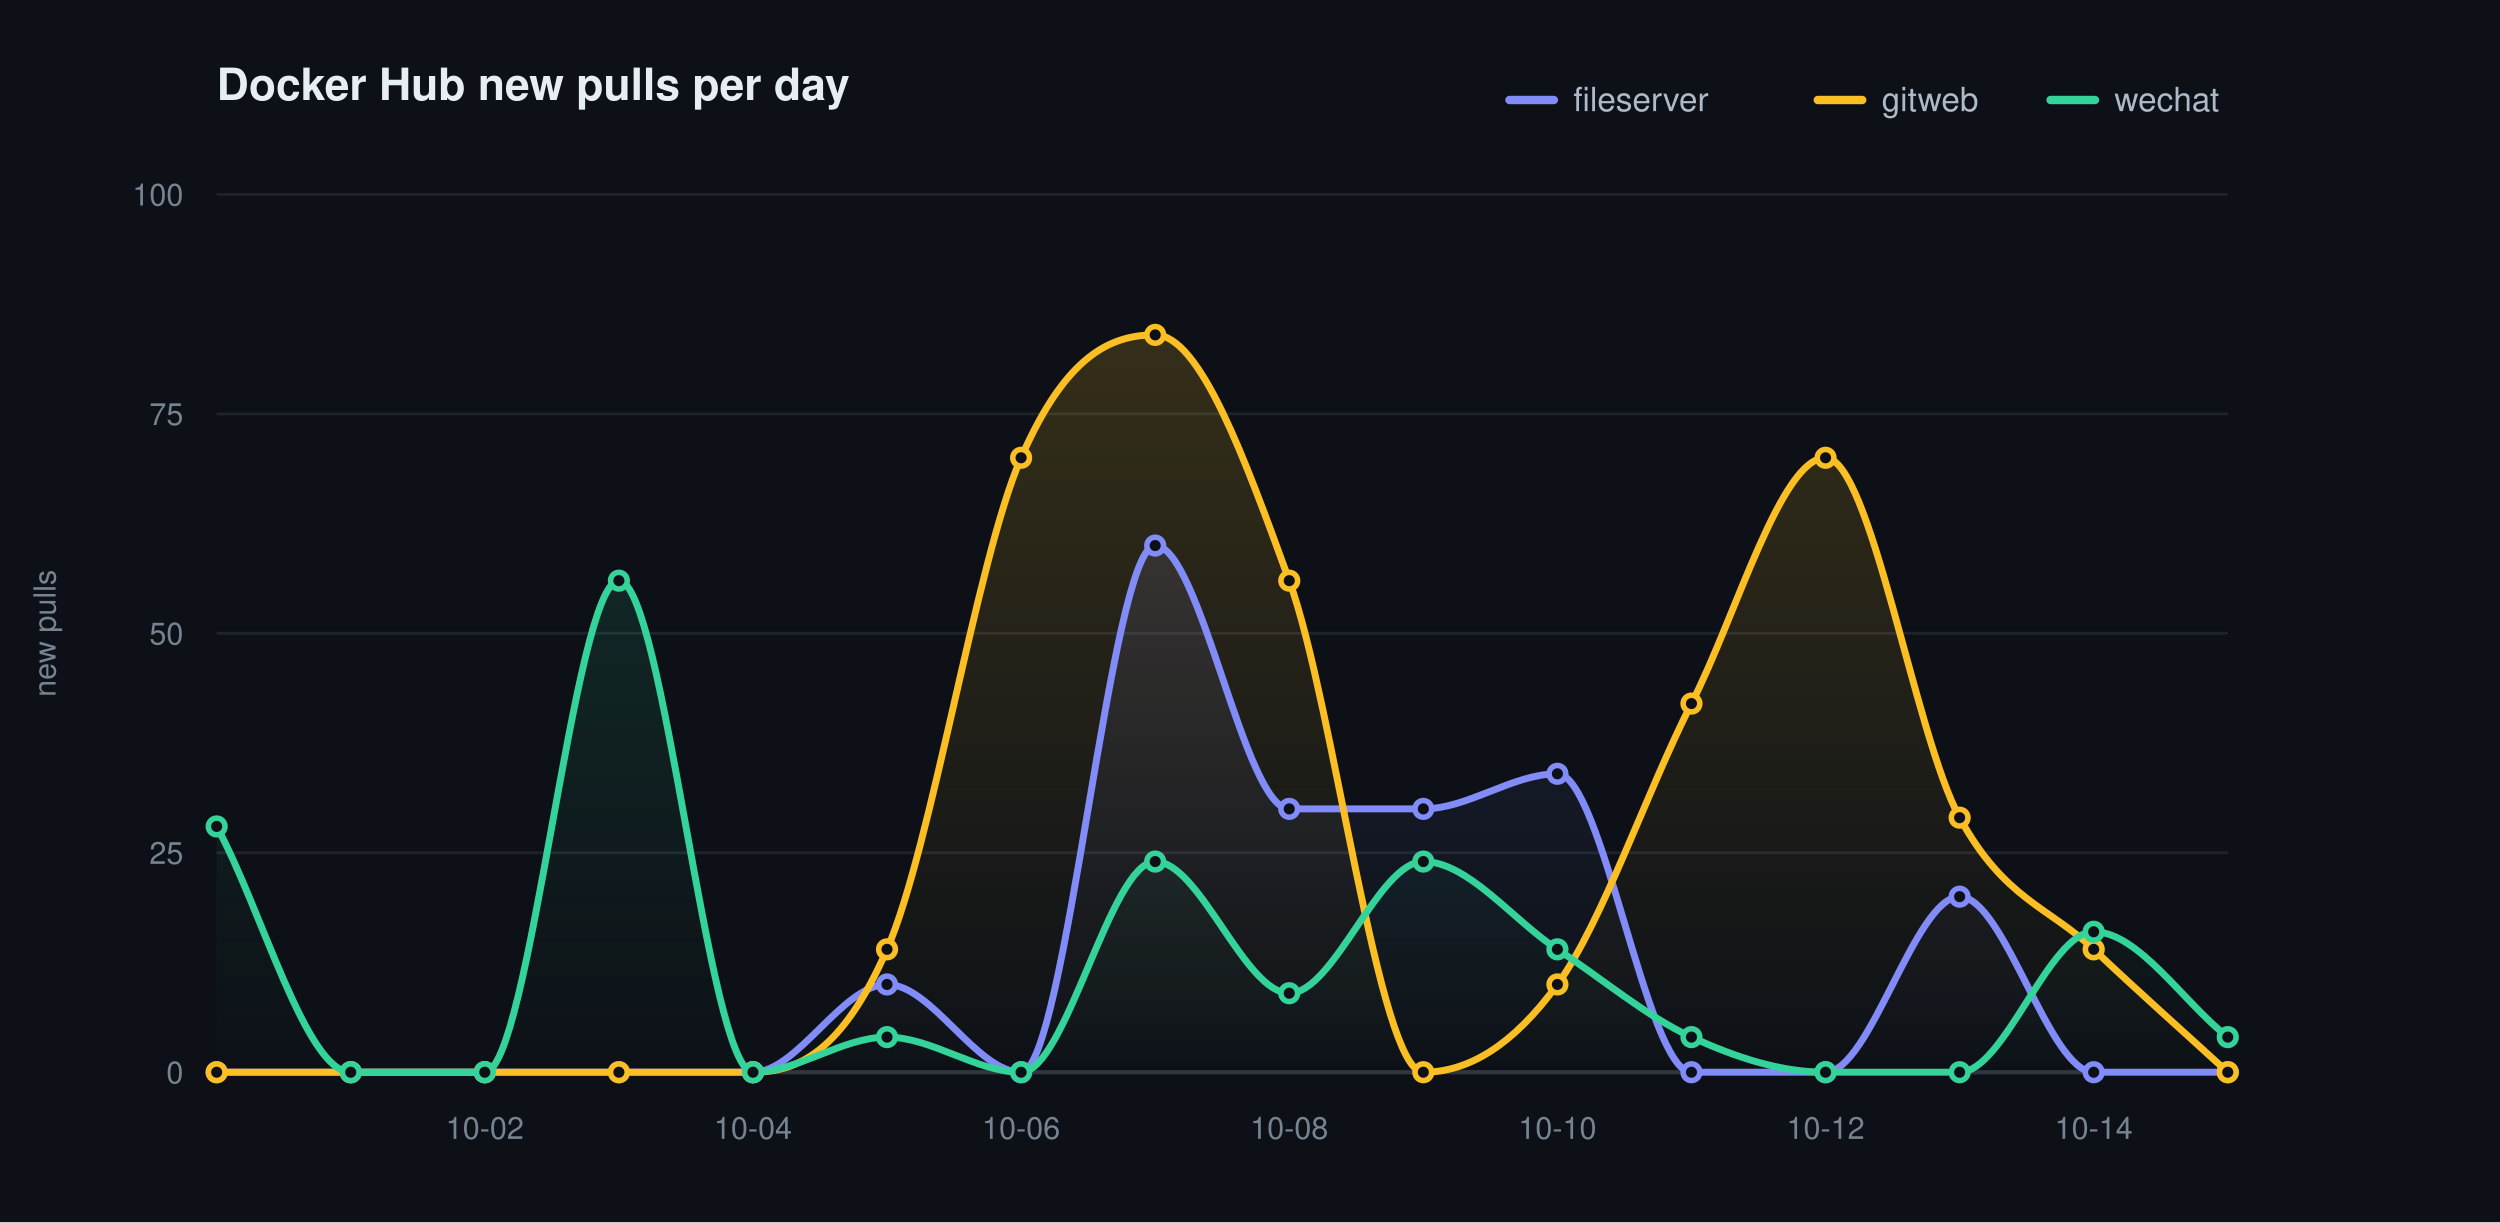
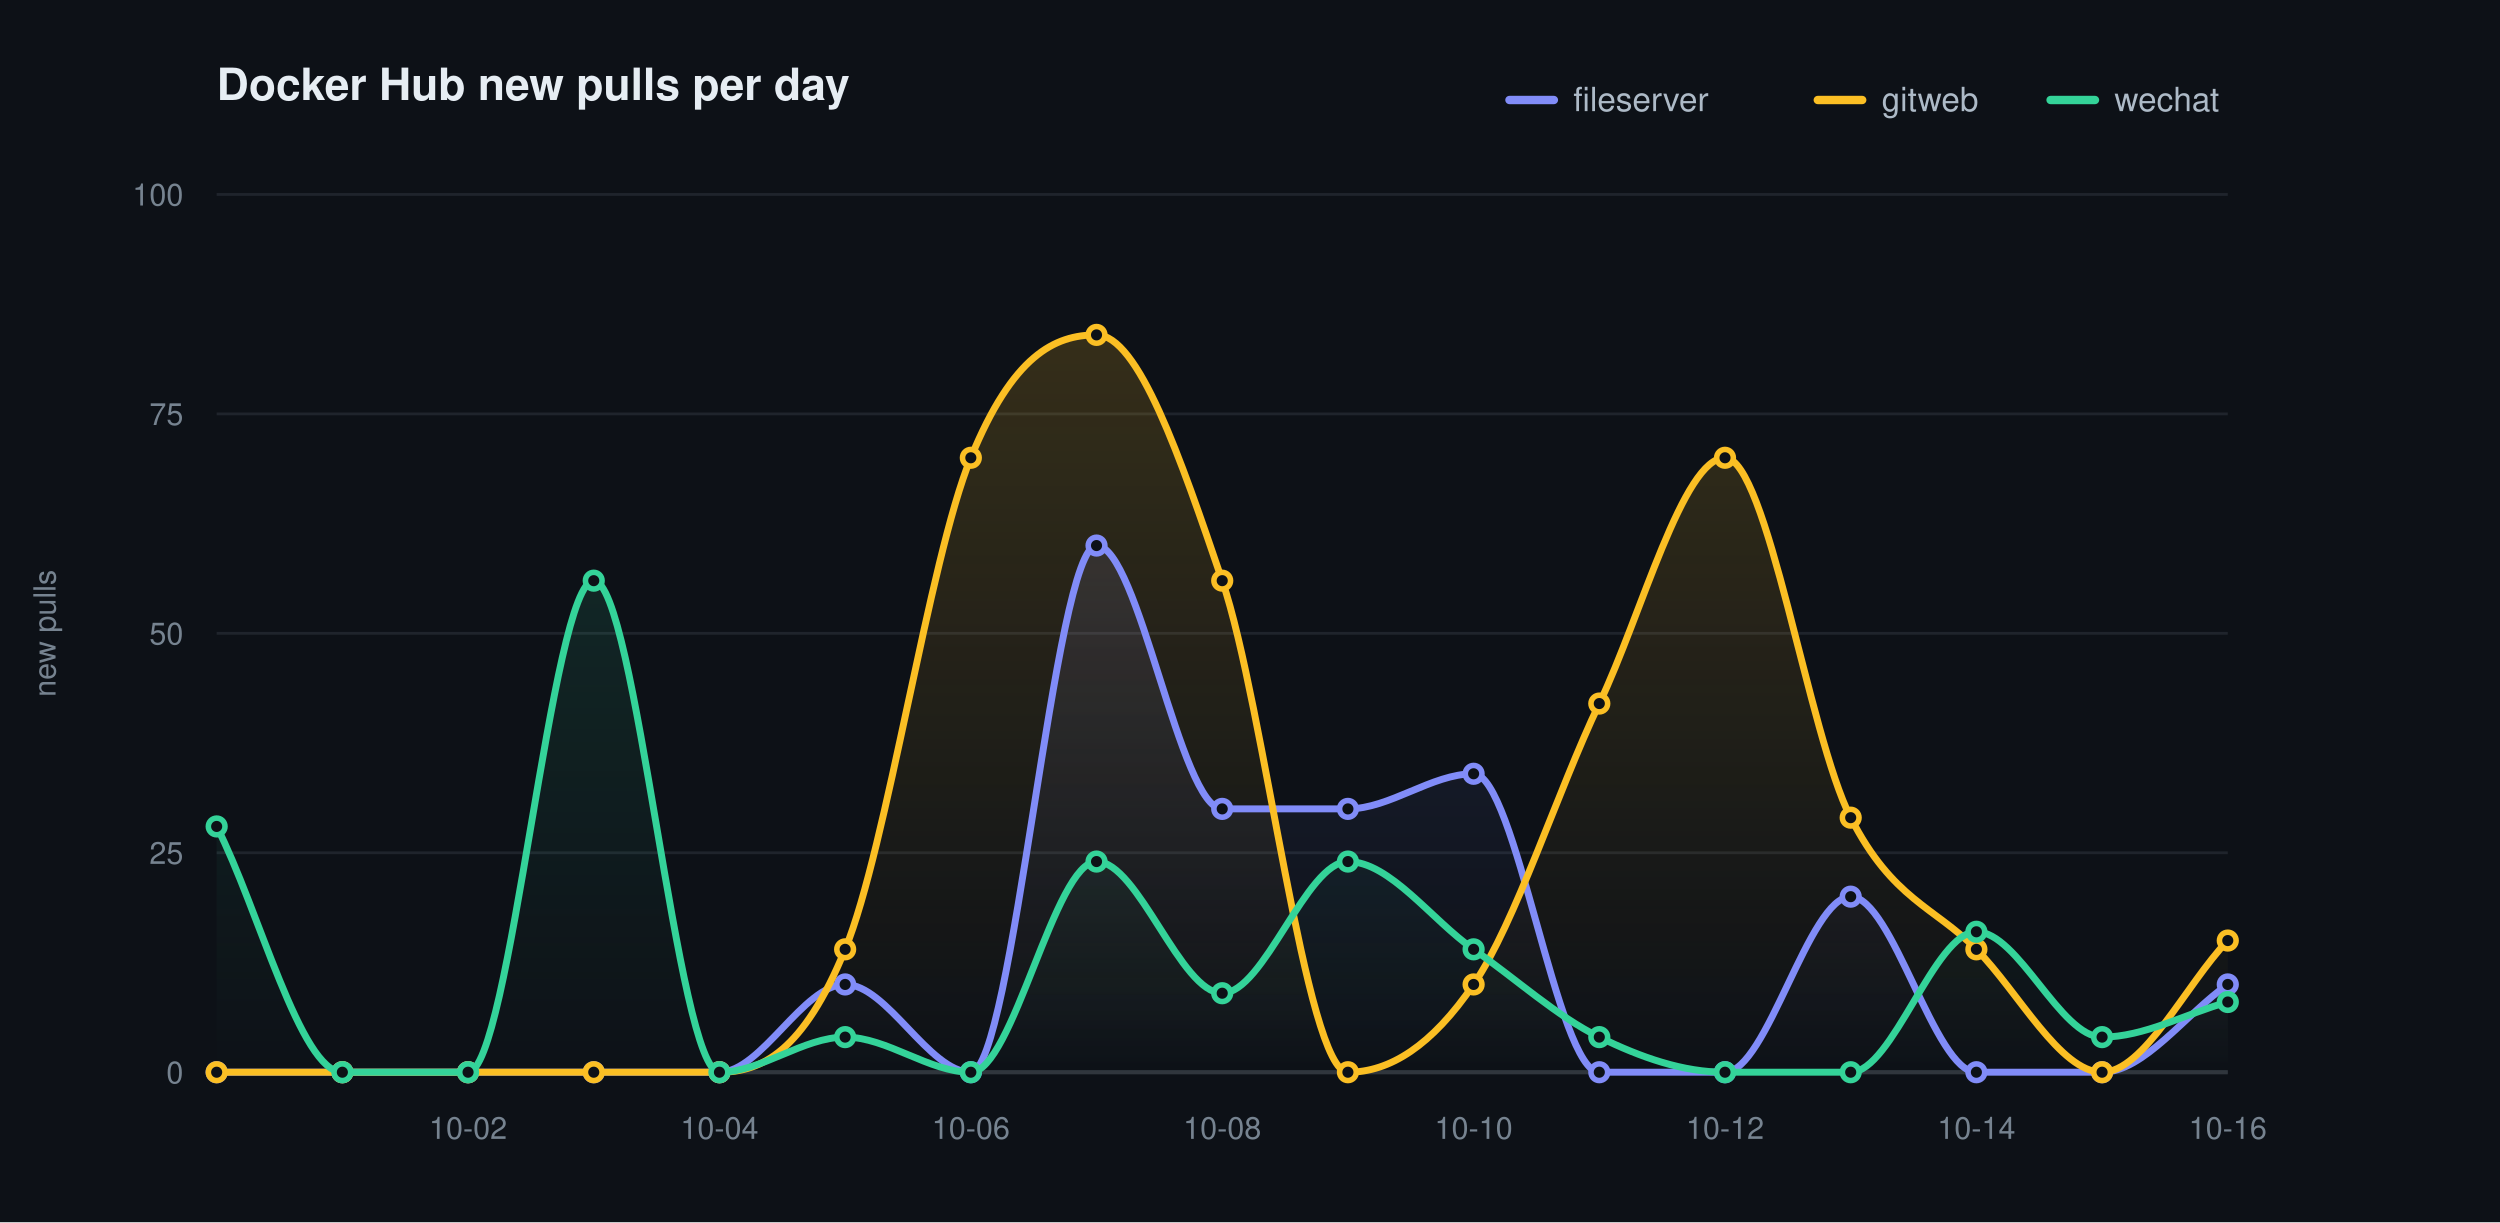
<svg xmlns="http://www.w3.org/2000/svg" width="900" height="440" viewBox="0 0 900 440" role="img" aria-label="Docker Hub new pulls per day">
  <defs>
    <linearGradient id="grad0" gradientUnits="userSpaceOnUse" x1="0" y1="70.00" x2="0" y2="386.00">
      <stop offset="0" stop-color="#818cf8" stop-opacity="0.20" />
      <stop offset="1" stop-color="#818cf8" stop-opacity="0" />
    </linearGradient>
    <linearGradient id="grad1" gradientUnits="userSpaceOnUse" x1="0" y1="70.00" x2="0" y2="386.00">
      <stop offset="0" stop-color="#fbbf24" stop-opacity="0.20" />
      <stop offset="1" stop-color="#fbbf24" stop-opacity="0" />
    </linearGradient>
    <linearGradient id="grad2" gradientUnits="userSpaceOnUse" x1="0" y1="70.00" x2="0" y2="386.00">
      <stop offset="0" stop-color="#34d399" stop-opacity="0.20" />
      <stop offset="1" stop-color="#34d399" stop-opacity="0" />
    </linearGradient>
  </defs>
  <style>text{font-family:-apple-system,BlinkMacSystemFont,"Segoe UI",Helvetica,Arial,sans-serif}.t{font-size:16px;font-weight:600;fill:#e6edf3}.y{font-size:11px;fill:#768390}.x{font-size:11px;fill:#768390}.l{font-size:12px;fill:#adbac7}.e{font-size:11px;font-weight:600}</style>
  <rect width="900" height="440" fill="#0d1117" />
  <text class="t" x="78.00" y="36">Docker Hub new pulls per day</text>
  <text class="y" x="20" y="228.00" transform="rotate(-90 20 228.00)" text-anchor="middle">new pulls</text>
  <line x1="78.00" y1="386.00" x2="802.00" y2="386.00" stroke="#1f242c" stroke-width="1" />
  <text class="y" x="66.00" y="390.00" text-anchor="end">0</text>
  <line x1="78.00" y1="307.00" x2="802.00" y2="307.00" stroke="#1f242c" stroke-width="1" />
  <text class="y" x="66.00" y="311.00" text-anchor="end">25</text>
  <line x1="78.00" y1="228.00" x2="802.00" y2="228.00" stroke="#1f242c" stroke-width="1" />
  <text class="y" x="66.00" y="232.00" text-anchor="end">50</text>
  <line x1="78.00" y1="149.00" x2="802.00" y2="149.00" stroke="#1f242c" stroke-width="1" />
  <text class="y" x="66.00" y="153.00" text-anchor="end">75</text>
  <line x1="78.00" y1="70.00" x2="802.00" y2="70.00" stroke="#1f242c" stroke-width="1" />
  <text class="y" x="66.00" y="74.00" text-anchor="end">100</text>
  <line x1="78.00" y1="386.00" x2="802.00" y2="386.00" stroke="#30363d" stroke-width="1.5" />
-   <text class="x" x="174.53" y="410.00" text-anchor="middle">10-02</text>
-   <text class="x" x="271.07" y="410.00" text-anchor="middle">10-04</text>
-   <text class="x" x="367.60" y="410.00" text-anchor="middle">10-06</text>
-   <text class="x" x="464.13" y="410.00" text-anchor="middle">10-08</text>
-   <text class="x" x="560.67" y="410.00" text-anchor="middle">10-10</text>
-   <text class="x" x="657.20" y="410.00" text-anchor="middle">10-12</text>
-   <text class="x" x="753.73" y="410.00" text-anchor="middle">10-14</text>
-   <path d="M 78.00 386.00 C 94.09 386.00 110.18 386.00 126.27 386.00 C 142.36 386.00 158.44 386.00 174.53 386.00 C 190.62 386.00 206.71 386.00 222.80 386.00 C 238.89 386.00 254.98 386.00 271.07 386.00 C 287.16 386.00 303.24 354.40 319.33 354.40 C 335.42 354.40 351.51 386.00 367.60 386.00 C 383.69 386.00 399.78 196.40 415.87 196.40 C 431.96 196.40 448.04 291.20 464.13 291.20 C 480.22 291.20 496.31 291.20 512.40 291.20 C 528.49 291.20 544.58 278.56 560.67 278.56 C 576.76 278.56 592.84 386.00 608.93 386.00 C 625.02 386.00 641.11 386.00 657.20 386.00 C 673.29 386.00 689.38 322.80 705.47 322.80 C 721.56 322.80 737.64 386.00 753.73 386.00 C 769.82 386.00 785.91 386.00 802.00 386.00 L 802.00 386.00 L 78.00 386.00 Z" fill="url(#grad0)" stroke="none" />
-   <path d="M 78.00 386.00 C 94.09 386.00 110.18 386.00 126.27 386.00 C 142.36 386.00 158.44 386.00 174.53 386.00 C 190.62 386.00 206.71 386.00 222.80 386.00 C 238.89 386.00 254.98 386.00 271.07 386.00 C 287.16 386.00 303.24 378.63 319.33 341.76 C 335.42 304.89 351.51 201.67 367.60 164.80 C 383.69 127.93 399.78 120.56 415.87 120.56 C 431.96 120.56 448.04 164.80 464.13 209.04 C 480.22 253.28 496.31 386.00 512.40 386.00 C 528.49 386.00 544.58 376.52 560.67 354.40 C 576.76 332.28 592.84 284.88 608.93 253.28 C 625.02 221.68 641.11 164.80 657.20 164.80 C 673.29 164.80 689.38 264.87 705.47 294.36 C 721.56 323.85 737.64 326.49 753.73 341.76 C 769.82 357.03 785.91 371.25 802.00 386.00 L 802.00 386.00 L 78.00 386.00 Z" fill="url(#grad1)" stroke="none" />
-   <path d="M 78.00 297.52 C 94.09 327.01 110.18 386.00 126.27 386.00 C 142.36 386.00 158.44 386.00 174.53 386.00 C 190.62 386.00 206.71 209.04 222.80 209.04 C 238.89 209.04 254.98 386.00 271.07 386.00 C 287.16 386.00 303.24 373.36 319.33 373.36 C 335.42 373.36 351.51 386.00 367.60 386.00 C 383.69 386.00 399.78 310.16 415.87 310.16 C 431.96 310.16 448.04 357.56 464.13 357.56 C 480.22 357.56 496.31 310.16 512.40 310.16 C 528.49 310.16 544.58 331.23 560.67 341.76 C 576.76 352.29 592.84 365.99 608.93 373.36 C 625.02 380.73 641.11 386.00 657.20 386.00 C 673.29 386.00 689.38 386.00 705.47 386.00 C 721.56 386.00 737.64 335.44 753.73 335.44 C 769.82 335.44 785.91 360.72 802.00 373.36 L 802.00 386.00 L 78.00 386.00 Z" fill="url(#grad2)" stroke="none" />
-   <path d="M 78.00 386.00 C 94.09 386.00 110.18 386.00 126.27 386.00 C 142.36 386.00 158.44 386.00 174.53 386.00 C 190.62 386.00 206.71 386.00 222.80 386.00 C 238.89 386.00 254.98 386.00 271.07 386.00 C 287.16 386.00 303.24 354.40 319.33 354.40 C 335.42 354.40 351.51 386.00 367.60 386.00 C 383.69 386.00 399.78 196.40 415.87 196.40 C 431.96 196.40 448.04 291.20 464.13 291.20 C 480.22 291.20 496.31 291.20 512.40 291.20 C 528.49 291.20 544.58 278.56 560.67 278.56 C 576.76 278.56 592.84 386.00 608.93 386.00 C 625.02 386.00 641.11 386.00 657.20 386.00 C 673.29 386.00 689.38 322.80 705.47 322.80 C 721.56 322.80 737.64 386.00 753.73 386.00 C 769.82 386.00 785.91 386.00 802.00 386.00" fill="none" stroke="#818cf8" stroke-width="2.5" stroke-linecap="round" stroke-linejoin="round" />
+   <text class="x" x="168.50" y="410.00" text-anchor="middle">10-02</text>
+   <text class="x" x="259.00" y="410.00" text-anchor="middle">10-04</text>
+   <text class="x" x="349.50" y="410.00" text-anchor="middle">10-06</text>
+   <text class="x" x="440.00" y="410.00" text-anchor="middle">10-08</text>
+   <text class="x" x="530.50" y="410.00" text-anchor="middle">10-10</text>
+   <text class="x" x="621.00" y="410.00" text-anchor="middle">10-12</text>
+   <text class="x" x="711.50" y="410.00" text-anchor="middle">10-14</text>
+   <text class="x" x="802.00" y="410.00" text-anchor="middle">10-16</text>
+   <path d="M 78.00 386.00 C 93.08 386.00 108.17 386.00 123.25 386.00 C 138.33 386.00 153.42 386.00 168.50 386.00 C 183.58 386.00 198.67 386.00 213.75 386.00 C 228.83 386.00 243.92 386.00 259.00 386.00 C 274.08 386.00 289.17 354.40 304.25 354.40 C 319.33 354.40 334.42 386.00 349.50 386.00 C 364.58 386.00 379.67 196.40 394.75 196.40 C 409.83 196.40 424.92 291.20 440.00 291.20 C 455.08 291.20 470.17 291.20 485.25 291.20 C 500.33 291.20 515.42 278.56 530.50 278.56 C 545.58 278.56 560.67 386.00 575.75 386.00 C 590.83 386.00 605.92 386.00 621.00 386.00 C 636.08 386.00 651.17 322.80 666.25 322.80 C 681.33 322.80 696.42 386.00 711.50 386.00 C 726.58 386.00 741.67 386.00 756.75 386.00 C 771.83 386.00 786.92 364.93 802.00 354.40 L 802.00 386.00 L 78.00 386.00 Z" fill="url(#grad0)" stroke="none" />
+   <path d="M 78.00 386.00 C 93.08 386.00 108.17 386.00 123.25 386.00 C 138.33 386.00 153.42 386.00 168.50 386.00 C 183.58 386.00 198.67 386.00 213.75 386.00 C 228.83 386.00 243.92 386.00 259.00 386.00 C 274.08 386.00 289.17 378.63 304.25 341.76 C 319.33 304.89 334.42 201.67 349.50 164.80 C 364.58 127.93 379.67 120.56 394.75 120.56 C 409.83 120.56 424.92 164.80 440.00 209.04 C 455.08 253.28 470.17 386.00 485.25 386.00 C 500.33 386.00 515.42 376.52 530.50 354.40 C 545.58 332.28 560.67 284.88 575.75 253.28 C 590.83 221.68 605.92 164.80 621.00 164.80 C 636.08 164.80 651.17 264.87 666.25 294.36 C 681.33 323.85 696.42 326.49 711.50 341.76 C 726.58 357.03 741.67 386.00 756.75 386.00 C 771.83 386.00 786.92 354.40 802.00 338.60 L 802.00 386.00 L 78.00 386.00 Z" fill="url(#grad1)" stroke="none" />
+   <path d="M 78.00 297.52 C 93.08 327.01 108.17 386.00 123.25 386.00 C 138.33 386.00 153.42 386.00 168.50 386.00 C 183.58 386.00 198.67 209.04 213.75 209.04 C 228.83 209.04 243.92 386.00 259.00 386.00 C 274.08 386.00 289.17 373.36 304.25 373.36 C 319.33 373.36 334.42 386.00 349.50 386.00 C 364.58 386.00 379.67 310.16 394.75 310.16 C 409.83 310.16 424.92 357.56 440.00 357.56 C 455.08 357.56 470.17 310.16 485.25 310.16 C 500.33 310.16 515.42 331.23 530.50 341.76 C 545.58 352.29 560.67 365.99 575.75 373.36 C 590.83 380.73 605.92 386.00 621.00 386.00 C 636.08 386.00 651.17 386.00 666.25 386.00 C 681.33 386.00 696.42 335.44 711.50 335.44 C 726.58 335.44 741.67 373.36 756.75 373.36 C 771.83 373.36 786.92 364.93 802.00 360.72 L 802.00 386.00 L 78.00 386.00 Z" fill="url(#grad2)" stroke="none" />
+   <path d="M 78.00 386.00 C 93.08 386.00 108.17 386.00 123.25 386.00 C 138.33 386.00 153.42 386.00 168.50 386.00 C 183.58 386.00 198.67 386.00 213.75 386.00 C 228.83 386.00 243.92 386.00 259.00 386.00 C 274.08 386.00 289.17 354.40 304.25 354.40 C 319.33 354.40 334.42 386.00 349.50 386.00 C 364.58 386.00 379.67 196.40 394.75 196.40 C 409.83 196.40 424.92 291.20 440.00 291.20 C 455.08 291.20 470.17 291.20 485.25 291.20 C 500.33 291.20 515.42 278.56 530.50 278.56 C 545.58 278.56 560.67 386.00 575.75 386.00 C 590.83 386.00 605.92 386.00 621.00 386.00 C 636.08 386.00 651.17 322.80 666.25 322.80 C 681.33 322.80 696.42 386.00 711.50 386.00 C 726.58 386.00 741.67 386.00 756.75 386.00 C 771.83 386.00 786.92 364.93 802.00 354.40" fill="none" stroke="#818cf8" stroke-width="2.5" stroke-linecap="round" stroke-linejoin="round" />
  <circle cx="78.00" cy="386.00" r="3" fill="#0d1117" stroke="#818cf8" stroke-width="2" />
-   <circle cx="126.27" cy="386.00" r="3" fill="#0d1117" stroke="#818cf8" stroke-width="2" />
-   <circle cx="174.53" cy="386.00" r="3" fill="#0d1117" stroke="#818cf8" stroke-width="2" />
-   <circle cx="222.80" cy="386.00" r="3" fill="#0d1117" stroke="#818cf8" stroke-width="2" />
-   <circle cx="271.07" cy="386.00" r="3" fill="#0d1117" stroke="#818cf8" stroke-width="2" />
-   <circle cx="319.33" cy="354.40" r="3" fill="#0d1117" stroke="#818cf8" stroke-width="2" />
-   <circle cx="367.60" cy="386.00" r="3" fill="#0d1117" stroke="#818cf8" stroke-width="2" />
-   <circle cx="415.87" cy="196.40" r="3" fill="#0d1117" stroke="#818cf8" stroke-width="2" />
-   <circle cx="464.13" cy="291.20" r="3" fill="#0d1117" stroke="#818cf8" stroke-width="2" />
-   <circle cx="512.40" cy="291.20" r="3" fill="#0d1117" stroke="#818cf8" stroke-width="2" />
-   <circle cx="560.67" cy="278.56" r="3" fill="#0d1117" stroke="#818cf8" stroke-width="2" />
-   <circle cx="608.93" cy="386.00" r="3" fill="#0d1117" stroke="#818cf8" stroke-width="2" />
-   <circle cx="657.20" cy="386.00" r="3" fill="#0d1117" stroke="#818cf8" stroke-width="2" />
-   <circle cx="705.47" cy="322.80" r="3" fill="#0d1117" stroke="#818cf8" stroke-width="2" />
-   <circle cx="753.73" cy="386.00" r="3" fill="#0d1117" stroke="#818cf8" stroke-width="2" />
-   <circle cx="802.00" cy="386.00" r="3" fill="#0d1117" stroke="#818cf8" stroke-width="2" />
-   <path d="M 78.00 386.00 C 94.09 386.00 110.18 386.00 126.27 386.00 C 142.36 386.00 158.44 386.00 174.53 386.00 C 190.62 386.00 206.71 386.00 222.80 386.00 C 238.89 386.00 254.98 386.00 271.07 386.00 C 287.16 386.00 303.24 378.63 319.33 341.76 C 335.42 304.89 351.51 201.67 367.60 164.80 C 383.69 127.93 399.78 120.56 415.87 120.56 C 431.96 120.56 448.04 164.80 464.13 209.04 C 480.22 253.28 496.31 386.00 512.40 386.00 C 528.49 386.00 544.58 376.52 560.67 354.40 C 576.76 332.28 592.84 284.88 608.93 253.28 C 625.02 221.68 641.11 164.80 657.20 164.80 C 673.29 164.80 689.38 264.87 705.47 294.36 C 721.56 323.85 737.64 326.49 753.73 341.76 C 769.82 357.03 785.91 371.25 802.00 386.00" fill="none" stroke="#fbbf24" stroke-width="2.5" stroke-linecap="round" stroke-linejoin="round" />
+   <circle cx="123.25" cy="386.00" r="3" fill="#0d1117" stroke="#818cf8" stroke-width="2" />
+   <circle cx="168.50" cy="386.00" r="3" fill="#0d1117" stroke="#818cf8" stroke-width="2" />
+   <circle cx="213.75" cy="386.00" r="3" fill="#0d1117" stroke="#818cf8" stroke-width="2" />
+   <circle cx="259.00" cy="386.00" r="3" fill="#0d1117" stroke="#818cf8" stroke-width="2" />
+   <circle cx="304.25" cy="354.40" r="3" fill="#0d1117" stroke="#818cf8" stroke-width="2" />
+   <circle cx="349.50" cy="386.00" r="3" fill="#0d1117" stroke="#818cf8" stroke-width="2" />
+   <circle cx="394.75" cy="196.40" r="3" fill="#0d1117" stroke="#818cf8" stroke-width="2" />
+   <circle cx="440.00" cy="291.20" r="3" fill="#0d1117" stroke="#818cf8" stroke-width="2" />
+   <circle cx="485.25" cy="291.20" r="3" fill="#0d1117" stroke="#818cf8" stroke-width="2" />
+   <circle cx="530.50" cy="278.56" r="3" fill="#0d1117" stroke="#818cf8" stroke-width="2" />
+   <circle cx="575.75" cy="386.00" r="3" fill="#0d1117" stroke="#818cf8" stroke-width="2" />
+   <circle cx="621.00" cy="386.00" r="3" fill="#0d1117" stroke="#818cf8" stroke-width="2" />
+   <circle cx="666.25" cy="322.80" r="3" fill="#0d1117" stroke="#818cf8" stroke-width="2" />
+   <circle cx="711.50" cy="386.00" r="3" fill="#0d1117" stroke="#818cf8" stroke-width="2" />
+   <circle cx="756.75" cy="386.00" r="3" fill="#0d1117" stroke="#818cf8" stroke-width="2" />
+   <circle cx="802.00" cy="354.40" r="3" fill="#0d1117" stroke="#818cf8" stroke-width="2" />
+   <path d="M 78.00 386.00 C 93.08 386.00 108.17 386.00 123.25 386.00 C 138.33 386.00 153.42 386.00 168.50 386.00 C 183.58 386.00 198.67 386.00 213.75 386.00 C 228.83 386.00 243.92 386.00 259.00 386.00 C 274.08 386.00 289.17 378.63 304.25 341.76 C 319.33 304.89 334.42 201.67 349.50 164.80 C 364.58 127.93 379.67 120.56 394.75 120.56 C 409.83 120.56 424.92 164.80 440.00 209.04 C 455.08 253.28 470.17 386.00 485.25 386.00 C 500.33 386.00 515.42 376.52 530.50 354.40 C 545.58 332.28 560.67 284.88 575.75 253.28 C 590.83 221.68 605.92 164.80 621.00 164.80 C 636.08 164.80 651.17 264.87 666.25 294.36 C 681.33 323.85 696.42 326.49 711.50 341.76 C 726.58 357.03 741.67 386.00 756.75 386.00 C 771.83 386.00 786.92 354.40 802.00 338.60" fill="none" stroke="#fbbf24" stroke-width="2.5" stroke-linecap="round" stroke-linejoin="round" />
  <circle cx="78.00" cy="386.00" r="3" fill="#0d1117" stroke="#fbbf24" stroke-width="2" />
-   <circle cx="126.27" cy="386.00" r="3" fill="#0d1117" stroke="#fbbf24" stroke-width="2" />
-   <circle cx="174.53" cy="386.00" r="3" fill="#0d1117" stroke="#fbbf24" stroke-width="2" />
-   <circle cx="222.80" cy="386.00" r="3" fill="#0d1117" stroke="#fbbf24" stroke-width="2" />
-   <circle cx="271.07" cy="386.00" r="3" fill="#0d1117" stroke="#fbbf24" stroke-width="2" />
-   <circle cx="319.33" cy="341.76" r="3" fill="#0d1117" stroke="#fbbf24" stroke-width="2" />
-   <circle cx="367.60" cy="164.80" r="3" fill="#0d1117" stroke="#fbbf24" stroke-width="2" />
-   <circle cx="415.87" cy="120.56" r="3" fill="#0d1117" stroke="#fbbf24" stroke-width="2" />
-   <circle cx="464.13" cy="209.04" r="3" fill="#0d1117" stroke="#fbbf24" stroke-width="2" />
-   <circle cx="512.40" cy="386.00" r="3" fill="#0d1117" stroke="#fbbf24" stroke-width="2" />
-   <circle cx="560.67" cy="354.40" r="3" fill="#0d1117" stroke="#fbbf24" stroke-width="2" />
-   <circle cx="608.93" cy="253.28" r="3" fill="#0d1117" stroke="#fbbf24" stroke-width="2" />
-   <circle cx="657.20" cy="164.80" r="3" fill="#0d1117" stroke="#fbbf24" stroke-width="2" />
-   <circle cx="705.47" cy="294.36" r="3" fill="#0d1117" stroke="#fbbf24" stroke-width="2" />
-   <circle cx="753.73" cy="341.76" r="3" fill="#0d1117" stroke="#fbbf24" stroke-width="2" />
-   <circle cx="802.00" cy="386.00" r="3" fill="#0d1117" stroke="#fbbf24" stroke-width="2" />
-   <path d="M 78.00 297.52 C 94.09 327.01 110.18 386.00 126.27 386.00 C 142.36 386.00 158.44 386.00 174.53 386.00 C 190.62 386.00 206.71 209.04 222.80 209.04 C 238.89 209.04 254.98 386.00 271.07 386.00 C 287.16 386.00 303.24 373.36 319.33 373.36 C 335.42 373.36 351.51 386.00 367.60 386.00 C 383.69 386.00 399.78 310.16 415.87 310.16 C 431.96 310.16 448.04 357.56 464.13 357.56 C 480.22 357.56 496.31 310.16 512.40 310.16 C 528.49 310.16 544.58 331.23 560.67 341.76 C 576.76 352.29 592.84 365.99 608.93 373.36 C 625.02 380.73 641.11 386.00 657.20 386.00 C 673.29 386.00 689.38 386.00 705.47 386.00 C 721.56 386.00 737.64 335.44 753.73 335.44 C 769.82 335.44 785.91 360.72 802.00 373.36" fill="none" stroke="#34d399" stroke-width="2.5" stroke-linecap="round" stroke-linejoin="round" />
+   <circle cx="123.25" cy="386.00" r="3" fill="#0d1117" stroke="#fbbf24" stroke-width="2" />
+   <circle cx="168.50" cy="386.00" r="3" fill="#0d1117" stroke="#fbbf24" stroke-width="2" />
+   <circle cx="213.75" cy="386.00" r="3" fill="#0d1117" stroke="#fbbf24" stroke-width="2" />
+   <circle cx="259.00" cy="386.00" r="3" fill="#0d1117" stroke="#fbbf24" stroke-width="2" />
+   <circle cx="304.25" cy="341.76" r="3" fill="#0d1117" stroke="#fbbf24" stroke-width="2" />
+   <circle cx="349.50" cy="164.80" r="3" fill="#0d1117" stroke="#fbbf24" stroke-width="2" />
+   <circle cx="394.75" cy="120.56" r="3" fill="#0d1117" stroke="#fbbf24" stroke-width="2" />
+   <circle cx="440.00" cy="209.04" r="3" fill="#0d1117" stroke="#fbbf24" stroke-width="2" />
+   <circle cx="485.25" cy="386.00" r="3" fill="#0d1117" stroke="#fbbf24" stroke-width="2" />
+   <circle cx="530.50" cy="354.40" r="3" fill="#0d1117" stroke="#fbbf24" stroke-width="2" />
+   <circle cx="575.75" cy="253.28" r="3" fill="#0d1117" stroke="#fbbf24" stroke-width="2" />
+   <circle cx="621.00" cy="164.80" r="3" fill="#0d1117" stroke="#fbbf24" stroke-width="2" />
+   <circle cx="666.25" cy="294.36" r="3" fill="#0d1117" stroke="#fbbf24" stroke-width="2" />
+   <circle cx="711.50" cy="341.76" r="3" fill="#0d1117" stroke="#fbbf24" stroke-width="2" />
+   <circle cx="756.75" cy="386.00" r="3" fill="#0d1117" stroke="#fbbf24" stroke-width="2" />
+   <circle cx="802.00" cy="338.60" r="3" fill="#0d1117" stroke="#fbbf24" stroke-width="2" />
+   <path d="M 78.00 297.52 C 93.08 327.01 108.17 386.00 123.25 386.00 C 138.33 386.00 153.42 386.00 168.50 386.00 C 183.58 386.00 198.67 209.04 213.75 209.04 C 228.83 209.04 243.92 386.00 259.00 386.00 C 274.08 386.00 289.17 373.36 304.25 373.36 C 319.33 373.36 334.42 386.00 349.50 386.00 C 364.58 386.00 379.67 310.16 394.75 310.16 C 409.83 310.16 424.92 357.56 440.00 357.56 C 455.08 357.56 470.17 310.16 485.25 310.16 C 500.33 310.16 515.42 331.23 530.50 341.76 C 545.58 352.29 560.67 365.99 575.75 373.36 C 590.83 380.73 605.92 386.00 621.00 386.00 C 636.08 386.00 651.17 386.00 666.25 386.00 C 681.33 386.00 696.42 335.44 711.50 335.44 C 726.58 335.44 741.67 373.36 756.75 373.36 C 771.83 373.36 786.92 364.93 802.00 360.72" fill="none" stroke="#34d399" stroke-width="2.5" stroke-linecap="round" stroke-linejoin="round" />
  <circle cx="78.00" cy="297.52" r="3" fill="#0d1117" stroke="#34d399" stroke-width="2" />
-   <circle cx="126.27" cy="386.00" r="3" fill="#0d1117" stroke="#34d399" stroke-width="2" />
-   <circle cx="174.53" cy="386.00" r="3" fill="#0d1117" stroke="#34d399" stroke-width="2" />
-   <circle cx="222.80" cy="209.04" r="3" fill="#0d1117" stroke="#34d399" stroke-width="2" />
-   <circle cx="271.07" cy="386.00" r="3" fill="#0d1117" stroke="#34d399" stroke-width="2" />
-   <circle cx="319.33" cy="373.36" r="3" fill="#0d1117" stroke="#34d399" stroke-width="2" />
-   <circle cx="367.60" cy="386.00" r="3" fill="#0d1117" stroke="#34d399" stroke-width="2" />
-   <circle cx="415.87" cy="310.16" r="3" fill="#0d1117" stroke="#34d399" stroke-width="2" />
-   <circle cx="464.13" cy="357.56" r="3" fill="#0d1117" stroke="#34d399" stroke-width="2" />
-   <circle cx="512.40" cy="310.16" r="3" fill="#0d1117" stroke="#34d399" stroke-width="2" />
-   <circle cx="560.67" cy="341.76" r="3" fill="#0d1117" stroke="#34d399" stroke-width="2" />
-   <circle cx="608.93" cy="373.36" r="3" fill="#0d1117" stroke="#34d399" stroke-width="2" />
-   <circle cx="657.20" cy="386.00" r="3" fill="#0d1117" stroke="#34d399" stroke-width="2" />
-   <circle cx="705.47" cy="386.00" r="3" fill="#0d1117" stroke="#34d399" stroke-width="2" />
-   <circle cx="753.73" cy="335.44" r="3" fill="#0d1117" stroke="#34d399" stroke-width="2" />
-   <circle cx="802.00" cy="373.36" r="3" fill="#0d1117" stroke="#34d399" stroke-width="2" />
+   <circle cx="123.25" cy="386.00" r="3" fill="#0d1117" stroke="#34d399" stroke-width="2" />
+   <circle cx="168.50" cy="386.00" r="3" fill="#0d1117" stroke="#34d399" stroke-width="2" />
+   <circle cx="213.75" cy="209.04" r="3" fill="#0d1117" stroke="#34d399" stroke-width="2" />
+   <circle cx="259.00" cy="386.00" r="3" fill="#0d1117" stroke="#34d399" stroke-width="2" />
+   <circle cx="304.25" cy="373.36" r="3" fill="#0d1117" stroke="#34d399" stroke-width="2" />
+   <circle cx="349.50" cy="386.00" r="3" fill="#0d1117" stroke="#34d399" stroke-width="2" />
+   <circle cx="394.75" cy="310.16" r="3" fill="#0d1117" stroke="#34d399" stroke-width="2" />
+   <circle cx="440.00" cy="357.56" r="3" fill="#0d1117" stroke="#34d399" stroke-width="2" />
+   <circle cx="485.25" cy="310.16" r="3" fill="#0d1117" stroke="#34d399" stroke-width="2" />
+   <circle cx="530.50" cy="341.76" r="3" fill="#0d1117" stroke="#34d399" stroke-width="2" />
+   <circle cx="575.75" cy="373.36" r="3" fill="#0d1117" stroke="#34d399" stroke-width="2" />
+   <circle cx="621.00" cy="386.00" r="3" fill="#0d1117" stroke="#34d399" stroke-width="2" />
+   <circle cx="666.25" cy="386.00" r="3" fill="#0d1117" stroke="#34d399" stroke-width="2" />
+   <circle cx="711.50" cy="335.44" r="3" fill="#0d1117" stroke="#34d399" stroke-width="2" />
+   <circle cx="756.75" cy="373.36" r="3" fill="#0d1117" stroke="#34d399" stroke-width="2" />
+   <circle cx="802.00" cy="360.72" r="3" fill="#0d1117" stroke="#34d399" stroke-width="2" />
  <line x1="543.40" y1="36.00" x2="559.40" y2="36.00" stroke="#818cf8" stroke-width="3" stroke-linecap="round" />
  <text class="l" x="566.40" y="40.00">fileserver</text>
  <line x1="654.40" y1="36.00" x2="670.40" y2="36.00" stroke="#fbbf24" stroke-width="3" stroke-linecap="round" />
  <text class="l" x="677.40" y="40.00">gitweb</text>
  <line x1="738.20" y1="36.00" x2="754.20" y2="36.00" stroke="#34d399" stroke-width="3" stroke-linecap="round" />
  <text class="l" x="761.20" y="40.00">wechat</text>
</svg>
